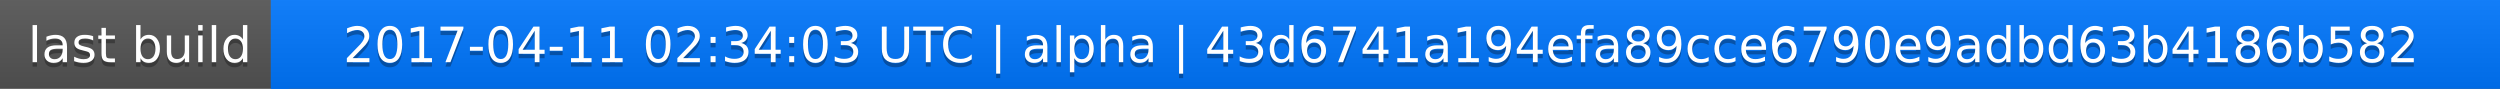
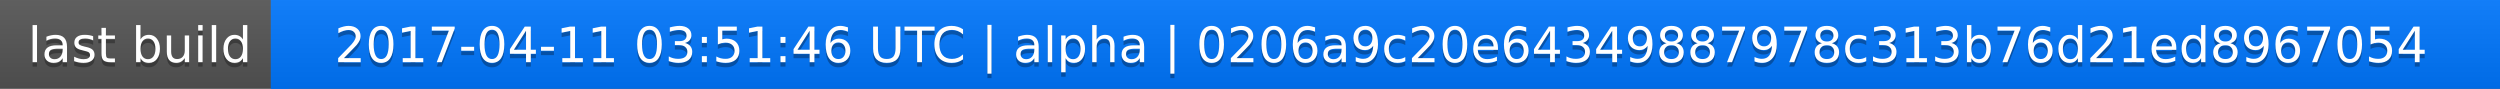
<svg xmlns="http://www.w3.org/2000/svg" width="563" height="20">
  <linearGradient id="a" x2="0" y2="100%">
    <stop offset="0" stop-color="#bbb" stop-opacity=".1" />
    <stop offset="1" stop-opacity=".1" />
  </linearGradient>
  <rect rx="0" width="563" height="20" fill="#555" />
  <rect rx="0" x="61" width="502" height="20" fill="#07f" />
  <path fill="#07f" d="M61 0h4v20h-4z" />
  <rect rx="0" width="563" height="20" fill="url(#a)" />
  <g fill="#fff" text-anchor="middle" font-family="DejaVu Sans,Verdana,Geneva,sans-serif" font-size="11">
    <text x="31.5" y="15" fill="#010101" fill-opacity=".3">last build</text>
    <text x="31.5" y="14">last build</text>
-     <text x="311" y="15" fill="#010101" fill-opacity=".3">2017-04-11 02:34:03 UTC | alpha | 43d6741a194efa89cce6790e9adbd63b4186b582</text>
-     <text x="311" y="14">2017-04-11 02:34:03 UTC | alpha | 43d6741a194efa89cce6790e9adbd63b4186b582</text>
+     <text x="311" y="15" fill="#010101" fill-opacity=".3">2017-04-11 03:51:46 UTC | alpha | 0206a9c20e64349887978c313b76d21ed8967054</text>
+     <text x="311" y="14">2017-04-11 03:51:46 UTC | alpha | 0206a9c20e64349887978c313b76d21ed8967054</text>
  </g>
</svg>
